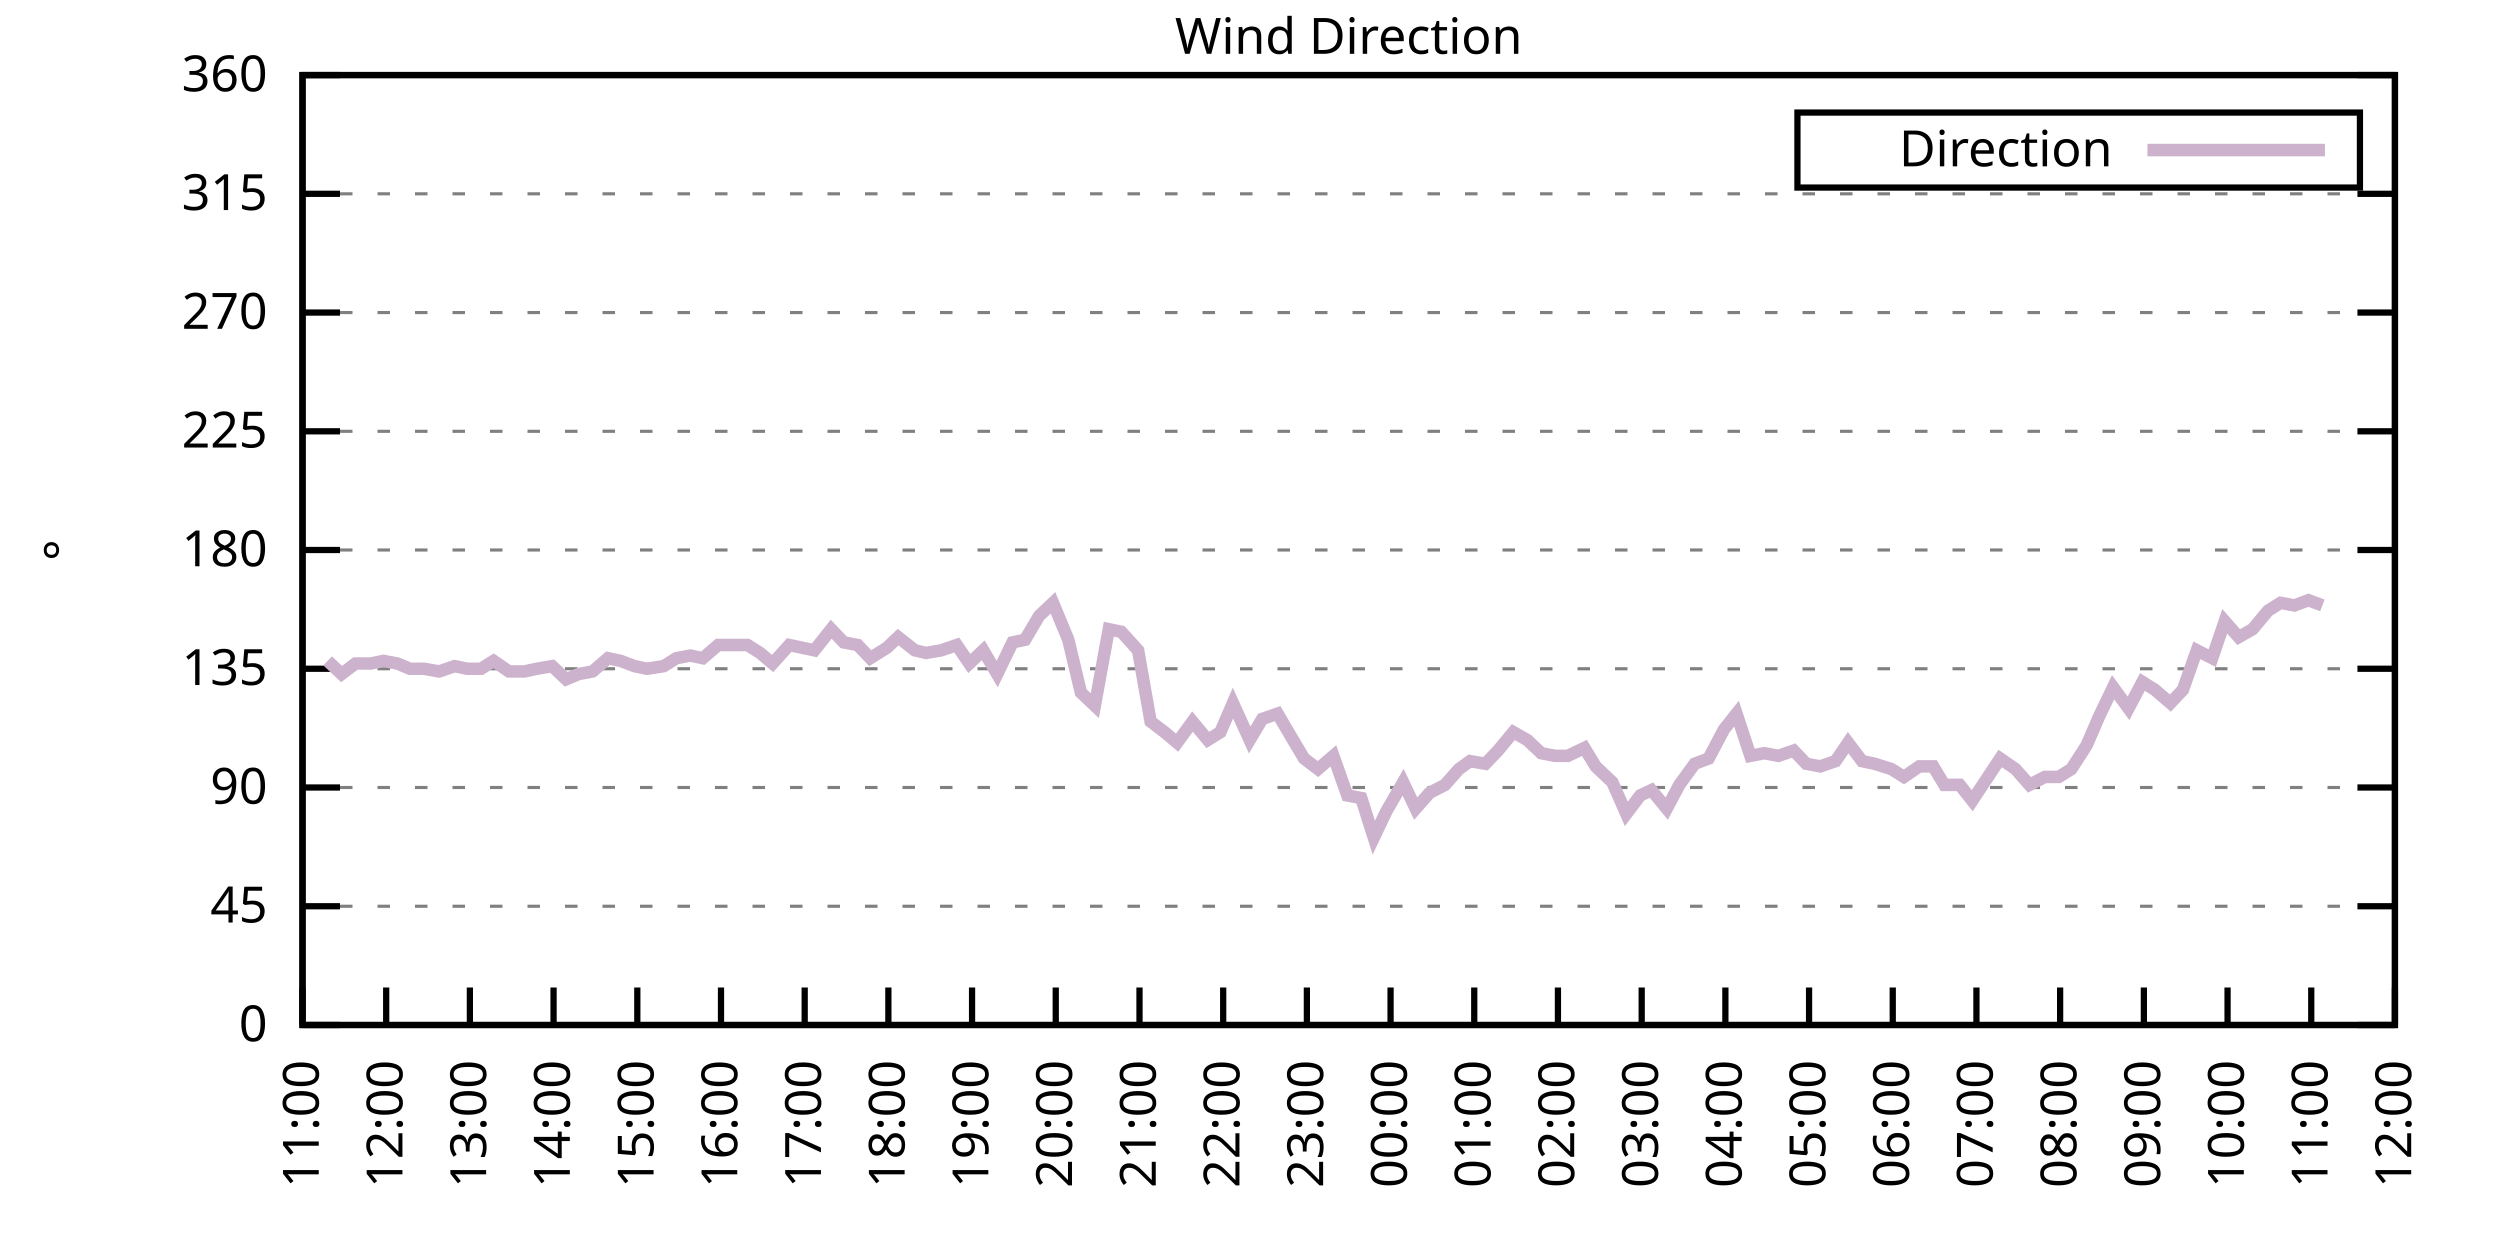
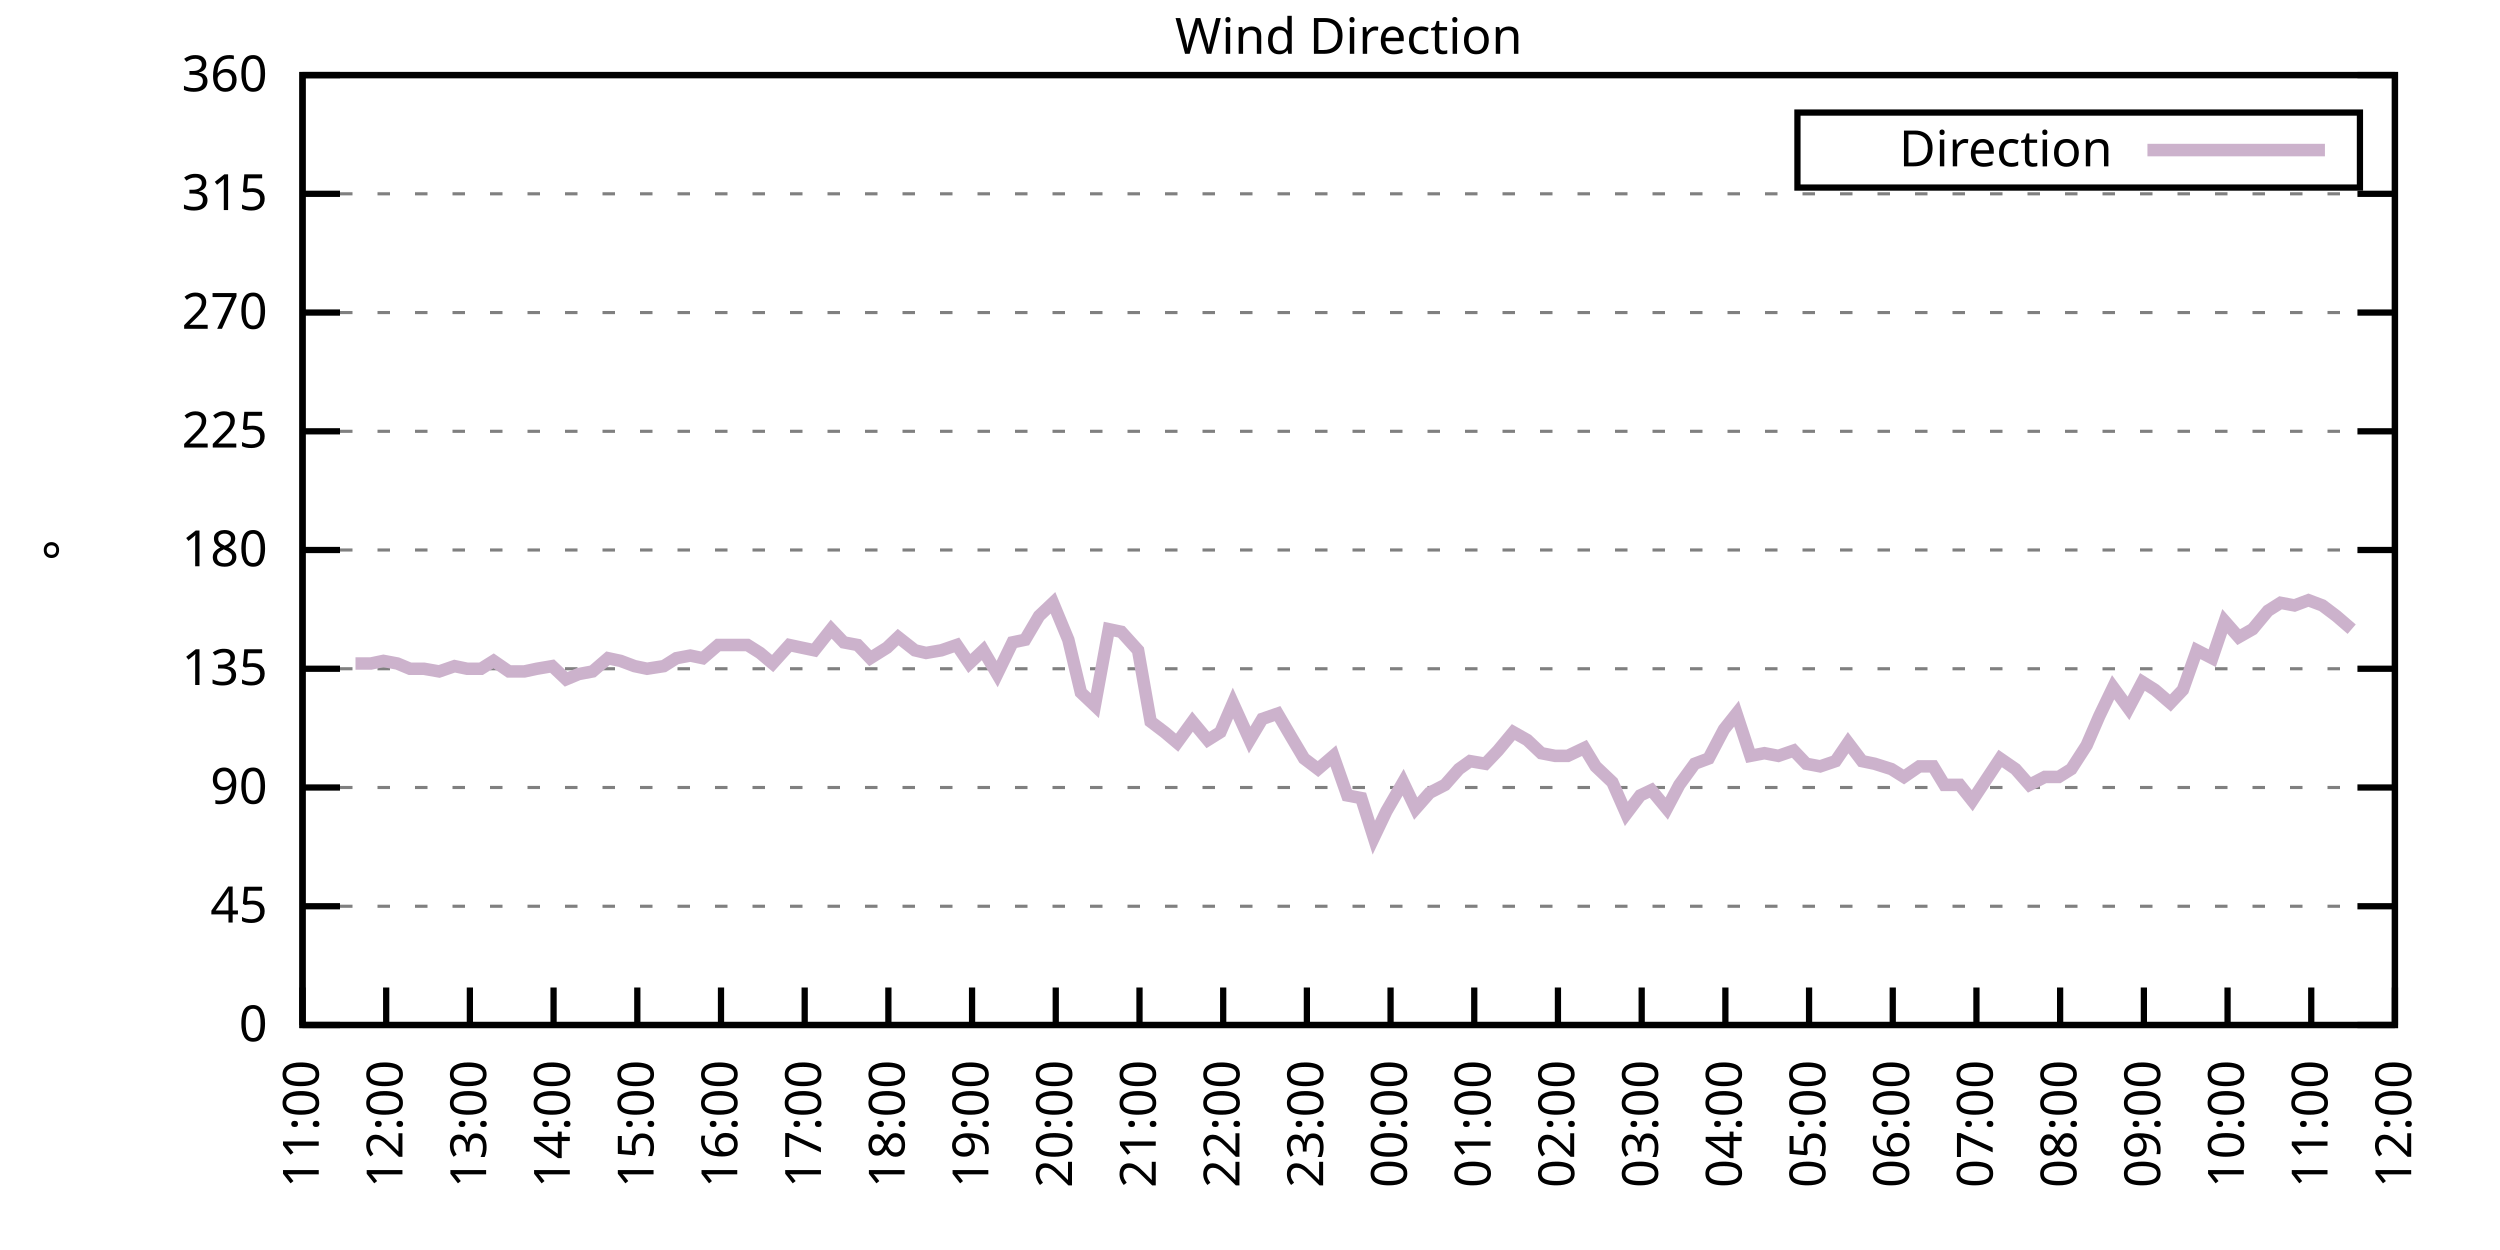
<svg xmlns="http://www.w3.org/2000/svg" xmlns:xlink="http://www.w3.org/1999/xlink" width="400" height="200" viewBox="0 0 400 200">
  <g id="gnuplot_canvas">
    <rect x="0" y="0" width="400" height="200" fill="none" />
    <defs>
      <circle id="gpDot" r="0.5" stroke-width="0.5" stroke="currentColor" />
      <path id="gpPt0" stroke-width="0.333" stroke="currentColor" d="M-1,0 h2 M0,-1 v2" />
      <path id="gpPt1" stroke-width="0.333" stroke="currentColor" d="M-1,-1 L1,1 M1,-1 L-1,1" />
      <path id="gpPt2" stroke-width="0.333" stroke="currentColor" d="M-1,0 L1,0 M0,-1 L0,1 M-1,-1 L1,1 M-1,1 L1,-1" />
      <rect id="gpPt3" stroke-width="0.333" stroke="currentColor" x="-1" y="-1" width="2" height="2" />
      <rect id="gpPt4" stroke-width="0.333" stroke="currentColor" fill="currentColor" x="-1" y="-1" width="2" height="2" />
      <circle id="gpPt5" stroke-width="0.333" stroke="currentColor" cx="0" cy="0" r="1" />
      <use xlink:href="#gpPt5" id="gpPt6" fill="currentColor" stroke="none" />
      <path id="gpPt7" stroke-width="0.333" stroke="currentColor" d="M0,-1.33 L-1.33,0.67 L1.33,0.67 z" />
      <use xlink:href="#gpPt7" id="gpPt8" fill="currentColor" stroke="none" />
      <use xlink:href="#gpPt7" id="gpPt9" stroke="currentColor" transform="rotate(180)" />
      <use xlink:href="#gpPt9" id="gpPt10" fill="currentColor" stroke="none" />
      <use xlink:href="#gpPt3" id="gpPt11" stroke="currentColor" transform="rotate(45)" />
      <use xlink:href="#gpPt11" id="gpPt12" fill="currentColor" stroke="none" />
      <path id="gpPt13" stroke-width="0.333" stroke="currentColor" d="M0,1.330 L1.265,0.411 L0.782,-1.067 L-0.782,-1.076 L-1.265,0.411 z" />
      <use xlink:href="#gpPt13" id="gpPt14" fill="currentColor" stroke="none" />
      <filter id="textbox" filterUnits="objectBoundingBox" x="0" y="0" height="1" width="1">
        <feFlood flood-color="white" flood-opacity="1" result="bgnd" />
        <feComposite in="SourceGraphic" in2="bgnd" operator="atop" />
      </filter>
      <filter id="greybox" filterUnits="objectBoundingBox" x="0" y="0" height="1" width="1">
        <feFlood flood-color="lightgrey" flood-opacity="1" result="grey" />
        <feComposite in="SourceGraphic" in2="grey" operator="atop" />
      </filter>
    </defs>
    <g fill="none" color="white" stroke="currentColor" stroke-width="1.00" stroke-linecap="butt" stroke-linejoin="miter">
</g>
    <g fill="none" color="black" stroke="currentColor" stroke-width="1.00" stroke-linecap="butt" stroke-linejoin="miter">
      <g stroke="none" shape-rendering="crispEdges">
        <polygon fill="rgb(255, 255, 255)" points="48.40,164.00 383.18,164.00 383.18,12.02 48.40,12.02 " />
      </g>
    </g>
    <g fill="none" color="black" stroke="currentColor" stroke-width="1.00" stroke-linecap="butt" stroke-linejoin="miter">
</g>
    <g fill="none" color="black" stroke="black" stroke-width="0.50" stroke-linecap="butt" stroke-linejoin="miter">
</g>
    <g fill="none" color="gray" stroke="currentColor" stroke-width="0.50" stroke-linecap="butt" stroke-linejoin="miter">
      <path stroke="gray" stroke-dasharray="2,4" class="gridline" d="M48.40,164.00 L383.19,164.00  " />
    </g>
    <g fill="none" color="gray" stroke="gray" stroke-width="1.00" stroke-linecap="butt" stroke-linejoin="miter">
</g>
    <g fill="none" color="black" stroke="currentColor" stroke-width="1.00" stroke-linecap="butt" stroke-linejoin="miter">
      <path stroke="black" d="M48.40,164.00 L54.40,164.00 M383.19,164.00 L377.19,164.00  " />
      <g transform="translate(42.80,166.60)" stroke="none" fill="black" font-family="Sans" font-size="8.00" text-anchor="end">
        <text>
          <tspan font-family="Sans"> 0</tspan>
        </text>
      </g>
    </g>
    <g fill="none" color="black" stroke="currentColor" stroke-width="1.00" stroke-linecap="butt" stroke-linejoin="miter">
</g>
    <g fill="none" color="black" stroke="black" stroke-width="0.50" stroke-linecap="butt" stroke-linejoin="miter">
</g>
    <g fill="none" color="gray" stroke="currentColor" stroke-width="0.50" stroke-linecap="butt" stroke-linejoin="miter">
      <path stroke="gray" stroke-dasharray="2,4" class="gridline" d="M48.40,145.00 L383.19,145.00  " />
    </g>
    <g fill="none" color="gray" stroke="gray" stroke-width="1.00" stroke-linecap="butt" stroke-linejoin="miter">
</g>
    <g fill="none" color="black" stroke="currentColor" stroke-width="1.00" stroke-linecap="butt" stroke-linejoin="miter">
      <path stroke="black" d="M48.40,145.00 L54.40,145.00 M383.19,145.00 L377.19,145.00  " />
      <g transform="translate(42.80,147.60)" stroke="none" fill="black" font-family="Sans" font-size="8.00" text-anchor="end">
        <text>
          <tspan font-family="Sans"> 45</tspan>
        </text>
      </g>
    </g>
    <g fill="none" color="black" stroke="currentColor" stroke-width="1.00" stroke-linecap="butt" stroke-linejoin="miter">
</g>
    <g fill="none" color="black" stroke="black" stroke-width="0.50" stroke-linecap="butt" stroke-linejoin="miter">
</g>
    <g fill="none" color="gray" stroke="currentColor" stroke-width="0.50" stroke-linecap="butt" stroke-linejoin="miter">
      <path stroke="gray" stroke-dasharray="2,4" class="gridline" d="M48.40,126.00 L383.19,126.00  " />
    </g>
    <g fill="none" color="gray" stroke="gray" stroke-width="1.00" stroke-linecap="butt" stroke-linejoin="miter">
</g>
    <g fill="none" color="black" stroke="currentColor" stroke-width="1.00" stroke-linecap="butt" stroke-linejoin="miter">
      <path stroke="black" d="M48.40,126.00 L54.40,126.00 M383.19,126.00 L377.19,126.00  " />
      <g transform="translate(42.80,128.60)" stroke="none" fill="black" font-family="Sans" font-size="8.00" text-anchor="end">
        <text>
          <tspan font-family="Sans"> 90</tspan>
        </text>
      </g>
    </g>
    <g fill="none" color="black" stroke="currentColor" stroke-width="1.00" stroke-linecap="butt" stroke-linejoin="miter">
</g>
    <g fill="none" color="black" stroke="black" stroke-width="0.50" stroke-linecap="butt" stroke-linejoin="miter">
</g>
    <g fill="none" color="gray" stroke="currentColor" stroke-width="0.50" stroke-linecap="butt" stroke-linejoin="miter">
      <path stroke="gray" stroke-dasharray="2,4" class="gridline" d="M48.40,107.00 L383.19,107.00  " />
    </g>
    <g fill="none" color="gray" stroke="gray" stroke-width="1.00" stroke-linecap="butt" stroke-linejoin="miter">
</g>
    <g fill="none" color="black" stroke="currentColor" stroke-width="1.00" stroke-linecap="butt" stroke-linejoin="miter">
      <path stroke="black" d="M48.40,107.00 L54.40,107.00 M383.19,107.00 L377.19,107.00  " />
      <g transform="translate(42.80,109.60)" stroke="none" fill="black" font-family="Sans" font-size="8.00" text-anchor="end">
        <text>
          <tspan font-family="Sans"> 135</tspan>
        </text>
      </g>
    </g>
    <g fill="none" color="black" stroke="currentColor" stroke-width="1.00" stroke-linecap="butt" stroke-linejoin="miter">
</g>
    <g fill="none" color="black" stroke="black" stroke-width="0.50" stroke-linecap="butt" stroke-linejoin="miter">
</g>
    <g fill="none" color="gray" stroke="currentColor" stroke-width="0.50" stroke-linecap="butt" stroke-linejoin="miter">
      <path stroke="gray" stroke-dasharray="2,4" class="gridline" d="M48.40,88.00 L383.19,88.00  " />
    </g>
    <g fill="none" color="gray" stroke="gray" stroke-width="1.00" stroke-linecap="butt" stroke-linejoin="miter">
</g>
    <g fill="none" color="black" stroke="currentColor" stroke-width="1.00" stroke-linecap="butt" stroke-linejoin="miter">
      <path stroke="black" d="M48.40,88.00 L54.40,88.00 M383.19,88.00 L377.19,88.00  " />
      <g transform="translate(42.80,90.60)" stroke="none" fill="black" font-family="Sans" font-size="8.00" text-anchor="end">
        <text>
          <tspan font-family="Sans"> 180</tspan>
        </text>
      </g>
    </g>
    <g fill="none" color="black" stroke="currentColor" stroke-width="1.00" stroke-linecap="butt" stroke-linejoin="miter">
</g>
    <g fill="none" color="black" stroke="black" stroke-width="0.50" stroke-linecap="butt" stroke-linejoin="miter">
</g>
    <g fill="none" color="gray" stroke="currentColor" stroke-width="0.50" stroke-linecap="butt" stroke-linejoin="miter">
      <path stroke="gray" stroke-dasharray="2,4" class="gridline" d="M48.40,69.01 L383.19,69.01  " />
    </g>
    <g fill="none" color="gray" stroke="gray" stroke-width="1.00" stroke-linecap="butt" stroke-linejoin="miter">
</g>
    <g fill="none" color="black" stroke="currentColor" stroke-width="1.00" stroke-linecap="butt" stroke-linejoin="miter">
      <path stroke="black" d="M48.40,69.01 L54.40,69.01 M383.19,69.01 L377.19,69.01  " />
      <g transform="translate(42.80,71.61)" stroke="none" fill="black" font-family="Sans" font-size="8.00" text-anchor="end">
        <text>
          <tspan font-family="Sans"> 225</tspan>
        </text>
      </g>
    </g>
    <g fill="none" color="black" stroke="currentColor" stroke-width="1.00" stroke-linecap="butt" stroke-linejoin="miter">
</g>
    <g fill="none" color="black" stroke="black" stroke-width="0.50" stroke-linecap="butt" stroke-linejoin="miter">
</g>
    <g fill="none" color="gray" stroke="currentColor" stroke-width="0.50" stroke-linecap="butt" stroke-linejoin="miter">
      <path stroke="gray" stroke-dasharray="2,4" class="gridline" d="M48.40,50.01 L383.19,50.01  " />
    </g>
    <g fill="none" color="gray" stroke="gray" stroke-width="1.00" stroke-linecap="butt" stroke-linejoin="miter">
</g>
    <g fill="none" color="black" stroke="currentColor" stroke-width="1.00" stroke-linecap="butt" stroke-linejoin="miter">
      <path stroke="black" d="M48.40,50.01 L54.40,50.01 M383.19,50.01 L377.19,50.01  " />
      <g transform="translate(42.80,52.61)" stroke="none" fill="black" font-family="Sans" font-size="8.00" text-anchor="end">
        <text>
          <tspan font-family="Sans"> 270</tspan>
        </text>
      </g>
    </g>
    <g fill="none" color="black" stroke="currentColor" stroke-width="1.00" stroke-linecap="butt" stroke-linejoin="miter">
</g>
    <g fill="none" color="black" stroke="black" stroke-width="0.50" stroke-linecap="butt" stroke-linejoin="miter">
</g>
    <g fill="none" color="gray" stroke="currentColor" stroke-width="0.50" stroke-linecap="butt" stroke-linejoin="miter">
      <path stroke="gray" stroke-dasharray="2,4" class="gridline" d="M48.40,31.01 L383.19,31.01  " />
    </g>
    <g fill="none" color="gray" stroke="gray" stroke-width="1.00" stroke-linecap="butt" stroke-linejoin="miter">
</g>
    <g fill="none" color="black" stroke="currentColor" stroke-width="1.00" stroke-linecap="butt" stroke-linejoin="miter">
      <path stroke="black" d="M48.40,31.01 L54.40,31.01 M383.19,31.01 L377.19,31.01  " />
      <g transform="translate(42.80,33.61)" stroke="none" fill="black" font-family="Sans" font-size="8.00" text-anchor="end">
        <text>
          <tspan font-family="Sans"> 315</tspan>
        </text>
      </g>
    </g>
    <g fill="none" color="black" stroke="currentColor" stroke-width="1.00" stroke-linecap="butt" stroke-linejoin="miter">
</g>
    <g fill="none" color="black" stroke="black" stroke-width="0.50" stroke-linecap="butt" stroke-linejoin="miter">
</g>
    <g fill="none" color="gray" stroke="currentColor" stroke-width="0.50" stroke-linecap="butt" stroke-linejoin="miter">
      <path stroke="gray" stroke-dasharray="2,4" class="gridline" d="M48.40,12.01 L383.19,12.01  " />
    </g>
    <g fill="none" color="gray" stroke="gray" stroke-width="1.00" stroke-linecap="butt" stroke-linejoin="miter">
</g>
    <g fill="none" color="black" stroke="currentColor" stroke-width="1.00" stroke-linecap="butt" stroke-linejoin="miter">
      <path stroke="black" d="M48.40,12.01 L54.40,12.01 M383.19,12.01 L377.19,12.01  " />
      <g transform="translate(42.80,14.61)" stroke="none" fill="black" font-family="Sans" font-size="8.00" text-anchor="end">
        <text>
          <tspan font-family="Sans"> 360</tspan>
        </text>
      </g>
    </g>
    <g fill="none" color="black" stroke="currentColor" stroke-width="1.00" stroke-linecap="butt" stroke-linejoin="miter">
      <path stroke="black" d="M48.40,164.00 L48.40,158.00  " />
      <g transform="translate(51.00,169.60) rotate(270.00)" stroke="none" fill="black" font-family="Sans" font-size="8.00" text-anchor="end">
        <text>
          <tspan font-family="Sans">11:00</tspan>
        </text>
      </g>
    </g>
    <g fill="none" color="black" stroke="currentColor" stroke-width="1.00" stroke-linecap="butt" stroke-linejoin="miter">
      <path stroke="black" d="M61.79,164.00 L61.79,158.00  " />
      <g transform="translate(64.39,169.60) rotate(270.00)" stroke="none" fill="black" font-family="Sans" font-size="8.00" text-anchor="end">
        <text>
          <tspan font-family="Sans">12:00</tspan>
        </text>
      </g>
    </g>
    <g fill="none" color="black" stroke="currentColor" stroke-width="1.00" stroke-linecap="butt" stroke-linejoin="miter">
      <path stroke="black" d="M75.18,164.00 L75.18,158.00  " />
      <g transform="translate(77.78,169.60) rotate(270.00)" stroke="none" fill="black" font-family="Sans" font-size="8.00" text-anchor="end">
        <text>
          <tspan font-family="Sans">13:00</tspan>
        </text>
      </g>
    </g>
    <g fill="none" color="black" stroke="currentColor" stroke-width="1.00" stroke-linecap="butt" stroke-linejoin="miter">
      <path stroke="black" d="M88.57,164.00 L88.57,158.00  " />
      <g transform="translate(91.17,169.60) rotate(270.00)" stroke="none" fill="black" font-family="Sans" font-size="8.00" text-anchor="end">
        <text>
          <tspan font-family="Sans">14:00</tspan>
        </text>
      </g>
    </g>
    <g fill="none" color="black" stroke="currentColor" stroke-width="1.00" stroke-linecap="butt" stroke-linejoin="miter">
      <path stroke="black" d="M101.97,164.00 L101.97,158.00  " />
      <g transform="translate(104.57,169.60) rotate(270.00)" stroke="none" fill="black" font-family="Sans" font-size="8.00" text-anchor="end">
        <text>
          <tspan font-family="Sans">15:00</tspan>
        </text>
      </g>
    </g>
    <g fill="none" color="black" stroke="currentColor" stroke-width="1.00" stroke-linecap="butt" stroke-linejoin="miter">
      <path stroke="black" d="M115.36,164.00 L115.36,158.00  " />
      <g transform="translate(117.96,169.60) rotate(270.00)" stroke="none" fill="black" font-family="Sans" font-size="8.00" text-anchor="end">
        <text>
          <tspan font-family="Sans">16:00</tspan>
        </text>
      </g>
    </g>
    <g fill="none" color="black" stroke="currentColor" stroke-width="1.00" stroke-linecap="butt" stroke-linejoin="miter">
      <path stroke="black" d="M128.75,164.00 L128.75,158.00  " />
      <g transform="translate(131.35,169.60) rotate(270.00)" stroke="none" fill="black" font-family="Sans" font-size="8.00" text-anchor="end">
        <text>
          <tspan font-family="Sans">17:00</tspan>
        </text>
      </g>
    </g>
    <g fill="none" color="black" stroke="currentColor" stroke-width="1.00" stroke-linecap="butt" stroke-linejoin="miter">
      <path stroke="black" d="M142.14,164.00 L142.14,158.00  " />
      <g transform="translate(144.74,169.60) rotate(270.00)" stroke="none" fill="black" font-family="Sans" font-size="8.00" text-anchor="end">
        <text>
          <tspan font-family="Sans">18:00</tspan>
        </text>
      </g>
    </g>
    <g fill="none" color="black" stroke="currentColor" stroke-width="1.00" stroke-linecap="butt" stroke-linejoin="miter">
      <path stroke="black" d="M155.53,164.00 L155.53,158.00  " />
      <g transform="translate(158.13,169.60) rotate(270.00)" stroke="none" fill="black" font-family="Sans" font-size="8.00" text-anchor="end">
        <text>
          <tspan font-family="Sans">19:00</tspan>
        </text>
      </g>
    </g>
    <g fill="none" color="black" stroke="currentColor" stroke-width="1.00" stroke-linecap="butt" stroke-linejoin="miter">
      <path stroke="black" d="M168.92,164.00 L168.92,158.00  " />
      <g transform="translate(171.52,169.60) rotate(270.00)" stroke="none" fill="black" font-family="Sans" font-size="8.00" text-anchor="end">
        <text>
          <tspan font-family="Sans">20:00</tspan>
        </text>
      </g>
    </g>
    <g fill="none" color="black" stroke="currentColor" stroke-width="1.00" stroke-linecap="butt" stroke-linejoin="miter">
      <path stroke="black" d="M182.32,164.00 L182.32,158.00  " />
      <g transform="translate(184.92,169.60) rotate(270.00)" stroke="none" fill="black" font-family="Sans" font-size="8.00" text-anchor="end">
        <text>
          <tspan font-family="Sans">21:00</tspan>
        </text>
      </g>
    </g>
    <g fill="none" color="black" stroke="currentColor" stroke-width="1.00" stroke-linecap="butt" stroke-linejoin="miter">
      <path stroke="black" d="M195.71,164.00 L195.71,158.00  " />
      <g transform="translate(198.31,169.60) rotate(270.00)" stroke="none" fill="black" font-family="Sans" font-size="8.00" text-anchor="end">
        <text>
          <tspan font-family="Sans">22:00</tspan>
        </text>
      </g>
    </g>
    <g fill="none" color="black" stroke="currentColor" stroke-width="1.00" stroke-linecap="butt" stroke-linejoin="miter">
      <path stroke="black" d="M209.10,164.00 L209.10,158.00  " />
      <g transform="translate(211.70,169.60) rotate(270.00)" stroke="none" fill="black" font-family="Sans" font-size="8.00" text-anchor="end">
        <text>
          <tspan font-family="Sans">23:00</tspan>
        </text>
      </g>
    </g>
    <g fill="none" color="black" stroke="currentColor" stroke-width="1.00" stroke-linecap="butt" stroke-linejoin="miter">
      <path stroke="black" d="M222.49,164.00 L222.49,158.00  " />
      <g transform="translate(225.09,169.60) rotate(270.00)" stroke="none" fill="black" font-family="Sans" font-size="8.00" text-anchor="end">
        <text>
          <tspan font-family="Sans">00:00</tspan>
        </text>
      </g>
    </g>
    <g fill="none" color="black" stroke="currentColor" stroke-width="1.00" stroke-linecap="butt" stroke-linejoin="miter">
      <path stroke="black" d="M235.88,164.00 L235.88,158.00  " />
      <g transform="translate(238.48,169.60) rotate(270.00)" stroke="none" fill="black" font-family="Sans" font-size="8.00" text-anchor="end">
        <text>
          <tspan font-family="Sans">01:00</tspan>
        </text>
      </g>
    </g>
    <g fill="none" color="black" stroke="currentColor" stroke-width="1.00" stroke-linecap="butt" stroke-linejoin="miter">
      <path stroke="black" d="M249.27,164.00 L249.27,158.00  " />
      <g transform="translate(251.87,169.60) rotate(270.00)" stroke="none" fill="black" font-family="Sans" font-size="8.00" text-anchor="end">
        <text>
          <tspan font-family="Sans">02:00</tspan>
        </text>
      </g>
    </g>
    <g fill="none" color="black" stroke="currentColor" stroke-width="1.00" stroke-linecap="butt" stroke-linejoin="miter">
      <path stroke="black" d="M262.67,164.00 L262.67,158.00  " />
      <g transform="translate(265.27,169.60) rotate(270.00)" stroke="none" fill="black" font-family="Sans" font-size="8.00" text-anchor="end">
        <text>
          <tspan font-family="Sans">03:00</tspan>
        </text>
      </g>
    </g>
    <g fill="none" color="black" stroke="currentColor" stroke-width="1.00" stroke-linecap="butt" stroke-linejoin="miter">
      <path stroke="black" d="M276.06,164.00 L276.06,158.00  " />
      <g transform="translate(278.66,169.60) rotate(270.00)" stroke="none" fill="black" font-family="Sans" font-size="8.00" text-anchor="end">
        <text>
          <tspan font-family="Sans">04:00</tspan>
        </text>
      </g>
    </g>
    <g fill="none" color="black" stroke="currentColor" stroke-width="1.00" stroke-linecap="butt" stroke-linejoin="miter">
      <path stroke="black" d="M289.45,164.00 L289.45,158.00  " />
      <g transform="translate(292.05,169.60) rotate(270.00)" stroke="none" fill="black" font-family="Sans" font-size="8.00" text-anchor="end">
        <text>
          <tspan font-family="Sans">05:00</tspan>
        </text>
      </g>
    </g>
    <g fill="none" color="black" stroke="currentColor" stroke-width="1.00" stroke-linecap="butt" stroke-linejoin="miter">
      <path stroke="black" d="M302.84,164.00 L302.84,158.00  " />
      <g transform="translate(305.44,169.60) rotate(270.00)" stroke="none" fill="black" font-family="Sans" font-size="8.00" text-anchor="end">
        <text>
          <tspan font-family="Sans">06:00</tspan>
        </text>
      </g>
    </g>
    <g fill="none" color="black" stroke="currentColor" stroke-width="1.00" stroke-linecap="butt" stroke-linejoin="miter">
      <path stroke="black" d="M316.23,164.00 L316.23,158.00  " />
      <g transform="translate(318.83,169.60) rotate(270.00)" stroke="none" fill="black" font-family="Sans" font-size="8.00" text-anchor="end">
        <text>
          <tspan font-family="Sans">07:00</tspan>
        </text>
      </g>
    </g>
    <g fill="none" color="black" stroke="currentColor" stroke-width="1.00" stroke-linecap="butt" stroke-linejoin="miter">
      <path stroke="black" d="M329.62,164.00 L329.62,158.00  " />
      <g transform="translate(332.22,169.60) rotate(270.00)" stroke="none" fill="black" font-family="Sans" font-size="8.00" text-anchor="end">
        <text>
          <tspan font-family="Sans">08:00</tspan>
        </text>
      </g>
    </g>
    <g fill="none" color="black" stroke="currentColor" stroke-width="1.00" stroke-linecap="butt" stroke-linejoin="miter">
      <path stroke="black" d="M343.02,164.00 L343.02,158.00  " />
      <g transform="translate(345.62,169.60) rotate(270.00)" stroke="none" fill="black" font-family="Sans" font-size="8.00" text-anchor="end">
        <text>
          <tspan font-family="Sans">09:00</tspan>
        </text>
      </g>
    </g>
    <g fill="none" color="black" stroke="currentColor" stroke-width="1.00" stroke-linecap="butt" stroke-linejoin="miter">
      <path stroke="black" d="M356.41,164.00 L356.41,158.00  " />
      <g transform="translate(359.01,169.60) rotate(270.00)" stroke="none" fill="black" font-family="Sans" font-size="8.00" text-anchor="end">
        <text>
          <tspan font-family="Sans">10:00</tspan>
        </text>
      </g>
    </g>
    <g fill="none" color="black" stroke="currentColor" stroke-width="1.00" stroke-linecap="butt" stroke-linejoin="miter">
      <path stroke="black" d="M369.80,164.00 L369.80,158.00  " />
      <g transform="translate(372.40,169.60) rotate(270.00)" stroke="none" fill="black" font-family="Sans" font-size="8.00" text-anchor="end">
        <text>
          <tspan font-family="Sans">11:00</tspan>
        </text>
      </g>
    </g>
    <g fill="none" color="black" stroke="currentColor" stroke-width="1.00" stroke-linecap="butt" stroke-linejoin="miter">
      <path stroke="black" d="M383.19,164.00 L383.19,158.00  " />
      <g transform="translate(385.79,169.60) rotate(270.00)" stroke="none" fill="black" font-family="Sans" font-size="8.00" text-anchor="end">
        <text>
          <tspan font-family="Sans">12:00</tspan>
        </text>
      </g>
    </g>
    <g fill="none" color="black" stroke="currentColor" stroke-width="1.00" stroke-linecap="butt" stroke-linejoin="miter">
</g>
    <g fill="none" color="black" stroke="currentColor" stroke-width="1.00" stroke-linecap="butt" stroke-linejoin="miter">
      <path stroke="black" d="M48.40,12.01 L48.40,164.00 L383.19,164.00 L383.19,12.01 L48.40,12.01 Z  " />
    </g>
    <g fill="none" color="black" stroke="currentColor" stroke-width="1.00" stroke-linecap="butt" stroke-linejoin="miter">
</g>
    <g fill="none" color="black" stroke="currentColor" stroke-width="1.00" stroke-linecap="butt" stroke-linejoin="miter">
      <path stroke="black" d="M287.59,30.01 L287.59,18.01 L377.59,18.01 L377.59,30.01 L287.59,30.01 Z  " />
    </g>
    <g id="Wind_direction_plot_1">
      <g fill="none" color="white" stroke="black" stroke-width="2.00" stroke-linecap="butt" stroke-linejoin="miter">
</g>
      <g fill="none" color="black" stroke="currentColor" stroke-width="2.00" stroke-linecap="butt" stroke-linejoin="miter">
        <g transform="translate(337.99,26.61)" stroke="none" fill="black" font-family="Sans" font-size="8.00" text-anchor="end">
          <text>
            <tspan font-family="Sans">Direction</tspan>
          </text>
        </g>
      </g>
      <g fill="none" color="black" stroke="currentColor" stroke-width="2.00" stroke-linecap="butt" stroke-linejoin="miter">
-         <path stroke="rgb(204, 178, 204)" d="M343.59,24.01 L371.99,24.01 M52.42,105.74 L54.65,107.85 L56.88,106.16 L59.34,106.16 L61.35,105.74 L63.58,106.16   L65.59,107.00 L67.82,107.00 L70.27,107.43 L72.73,106.58 L74.74,107.00 L76.97,107.00 L78.98,105.74 L81.43,107.43   L83.89,107.43 L85.90,107.00 L88.35,106.58 L90.58,108.69 L92.59,107.85 L94.82,107.43 L97.28,105.31 L99.29,105.74   L101.52,106.58 L103.53,107.00 L106.21,106.58 L108.22,105.31 L110.45,104.89 L112.46,105.31 L114.91,103.20 L117.14,103.20   L119.60,103.20 L121.61,104.47 L123.62,106.16 L126.29,103.20 L128.30,103.63 L130.31,104.05 L132.99,100.67 L135.00,102.78   L137.23,103.20 L139.24,105.31 L141.92,103.63 L143.70,101.94 L146.38,104.05 L148.17,104.47 L150.62,104.05 L153.08,103.20   L155.09,106.16 L157.32,104.05 L159.55,107.85 L162.01,102.78 L164.01,102.36 L166.25,98.56 L168.48,96.45 L170.93,102.36   L172.94,110.80 L175.17,112.91 L177.41,100.67 L179.41,101.09 L182.09,104.05 L184.10,115.45 L186.33,117.14 L188.34,118.83   L190.80,115.45 L193.25,118.40 L195.26,117.14 L197.27,112.49 L199.95,118.40 L201.96,115.03 L204.41,114.18 L206.64,117.98   L208.65,121.36 L210.88,123.05 L213.34,120.94 L215.57,127.27 L217.80,127.69 L219.81,134.02 L221.82,129.80 L224.50,125.16   L226.51,129.38 L228.74,126.85 L231.20,125.58 L233.43,123.05 L235.21,121.78 L237.67,122.20 L239.68,120.09 L242.13,117.14   L244.36,118.40 L246.60,120.51 L248.83,120.94 L250.84,120.94 L253.51,119.67 L255.30,122.62 L257.98,125.16 L260.21,130.22   L262.44,127.27 L264.23,126.42 L266.68,129.38 L268.69,125.58 L271.15,122.20 L273.38,121.36 L275.83,116.71 L277.84,114.18   L280.07,120.94 L282.31,120.51 L284.54,120.94 L286.99,120.09 L289.00,122.20 L291.23,122.62 L293.69,121.78 L295.70,118.83   L297.93,121.78 L299.94,122.20 L302.62,123.05 L304.63,124.31 L307.08,122.62 L309.31,122.62 L311.10,125.58 L313.55,125.58   L315.56,128.11 L317.79,124.74 L320.03,121.36 L322.48,123.05 L324.71,125.58 L327.17,124.31 L329.40,124.31 L331.41,123.05   L333.86,119.25 L335.87,114.60 L338.10,109.96 L340.56,113.34 L342.79,109.11 L344.80,110.38 L347.26,112.49 L349.26,110.38   L351.50,104.05 L353.95,105.31 L355.96,99.40 L358.19,101.94 L360.42,100.67 L362.88,97.72 L364.89,96.45 L367.12,96.87   L369.35,96.03 L371.58,96.87  " />
+         <path stroke="rgb(204, 178, 204)" d="M343.59,24.01 L371.99,24.01 M56.88,106.16 L59.34,106.16 L61.35,105.74 L63.58,106.16 L65.59,107.00 L67.82,107.00   L70.27,107.43 L72.73,106.58 L74.74,107.00 L76.97,107.00 L78.98,105.74 L81.43,107.43 L83.89,107.43 L85.90,107.00   L88.35,106.58 L90.58,108.69 L92.59,107.85 L94.82,107.43 L97.28,105.31 L99.29,105.74 L101.52,106.58 L103.53,107.00   L106.21,106.58 L108.22,105.31 L110.45,104.89 L112.46,105.31 L114.91,103.20 L117.14,103.20 L119.60,103.20 L121.61,104.47   L123.62,106.16 L126.29,103.20 L128.30,103.63 L130.31,104.05 L132.99,100.67 L135.00,102.78 L137.23,103.20 L139.24,105.31   L141.92,103.63 L143.70,101.94 L146.38,104.05 L148.17,104.47 L150.62,104.05 L153.08,103.20 L155.09,106.16 L157.32,104.05   L159.55,107.85 L162.01,102.78 L164.01,102.36 L166.25,98.56 L168.48,96.45 L170.93,102.36 L172.94,110.80 L175.17,112.91   L177.41,100.67 L179.41,101.09 L182.09,104.05 L184.10,115.45 L186.33,117.14 L188.34,118.83 L190.80,115.45 L193.25,118.40   L195.26,117.14 L197.27,112.49 L199.95,118.40 L201.96,115.03 L204.41,114.18 L206.64,117.98 L208.65,121.36 L210.88,123.05   L213.34,120.94 L215.57,127.27 L217.80,127.69 L219.81,134.02 L221.82,129.80 L224.50,125.16 L226.51,129.38 L228.74,126.85   L231.20,125.58 L233.43,123.05 L235.21,121.78 L237.67,122.20 L239.68,120.09 L242.13,117.14 L244.36,118.40 L246.60,120.51   L248.83,120.94 L250.84,120.94 L253.51,119.67 L255.30,122.62 L257.98,125.16 L260.21,130.22 L262.44,127.27 L264.23,126.42   L266.68,129.38 L268.69,125.58 L271.15,122.20 L273.38,121.36 L275.83,116.71 L277.84,114.18 L280.07,120.94 L282.31,120.51   L284.54,120.94 L286.99,120.09 L289.00,122.20 L291.23,122.62 L293.69,121.78 L295.70,118.83 L297.93,121.78 L299.94,122.20   L302.62,123.05 L304.63,124.31 L307.08,122.62 L309.31,122.62 L311.10,125.58 L313.55,125.58 L315.56,128.11 L317.79,124.74   L320.03,121.36 L322.48,123.05 L324.71,125.58 L327.17,124.31 L329.40,124.31 L331.41,123.05 L333.86,119.25 L335.87,114.60   L338.10,109.96 L340.56,113.34 L342.79,109.11 L344.80,110.38 L347.26,112.49 L349.26,110.38 L351.50,104.05 L353.95,105.31   L355.96,99.40 L358.19,101.94 L360.42,100.67 L362.88,97.72 L364.89,96.45 L367.12,96.87 L369.35,96.03 L371.58,96.87   L373.82,98.56 L376.27,100.67  " />
      </g>
    </g>
    <g fill="none" color="black" stroke="currentColor" stroke-width="2.00" stroke-linecap="butt" stroke-linejoin="miter">
</g>
    <g fill="none" color="black" stroke="black" stroke-width="1.00" stroke-linecap="butt" stroke-linejoin="miter">
</g>
    <g fill="none" color="black" stroke="currentColor" stroke-width="1.00" stroke-linecap="butt" stroke-linejoin="miter">
      <path stroke="black" d="M48.40,12.01 L48.40,164.00 L383.19,164.00 L383.19,12.01 L48.40,12.01 Z  " />
      <g transform="translate(12.80,88.01) rotate(270.00)" stroke="none" fill="black" font-family="Sans" font-size="8.00" text-anchor="middle">
        <text>
          <tspan font-family="Sans">°</tspan>
        </text>
      </g>
    </g>
    <g fill="none" color="black" stroke="currentColor" stroke-width="1.00" stroke-linecap="butt" stroke-linejoin="miter">
</g>
    <g fill="none" color="black" stroke="currentColor" stroke-width="1.00" stroke-linecap="butt" stroke-linejoin="miter">
      <g transform="translate(215.79,8.61)" stroke="none" fill="black" font-family="Sans" font-size="8.00" text-anchor="middle">
        <text>
          <tspan font-family="Sans">Wind Direction</tspan>
        </text>
      </g>
    </g>
    <g fill="none" color="black" stroke="currentColor" stroke-width="1.00" stroke-linecap="butt" stroke-linejoin="miter">
</g>
  </g>
</svg>
